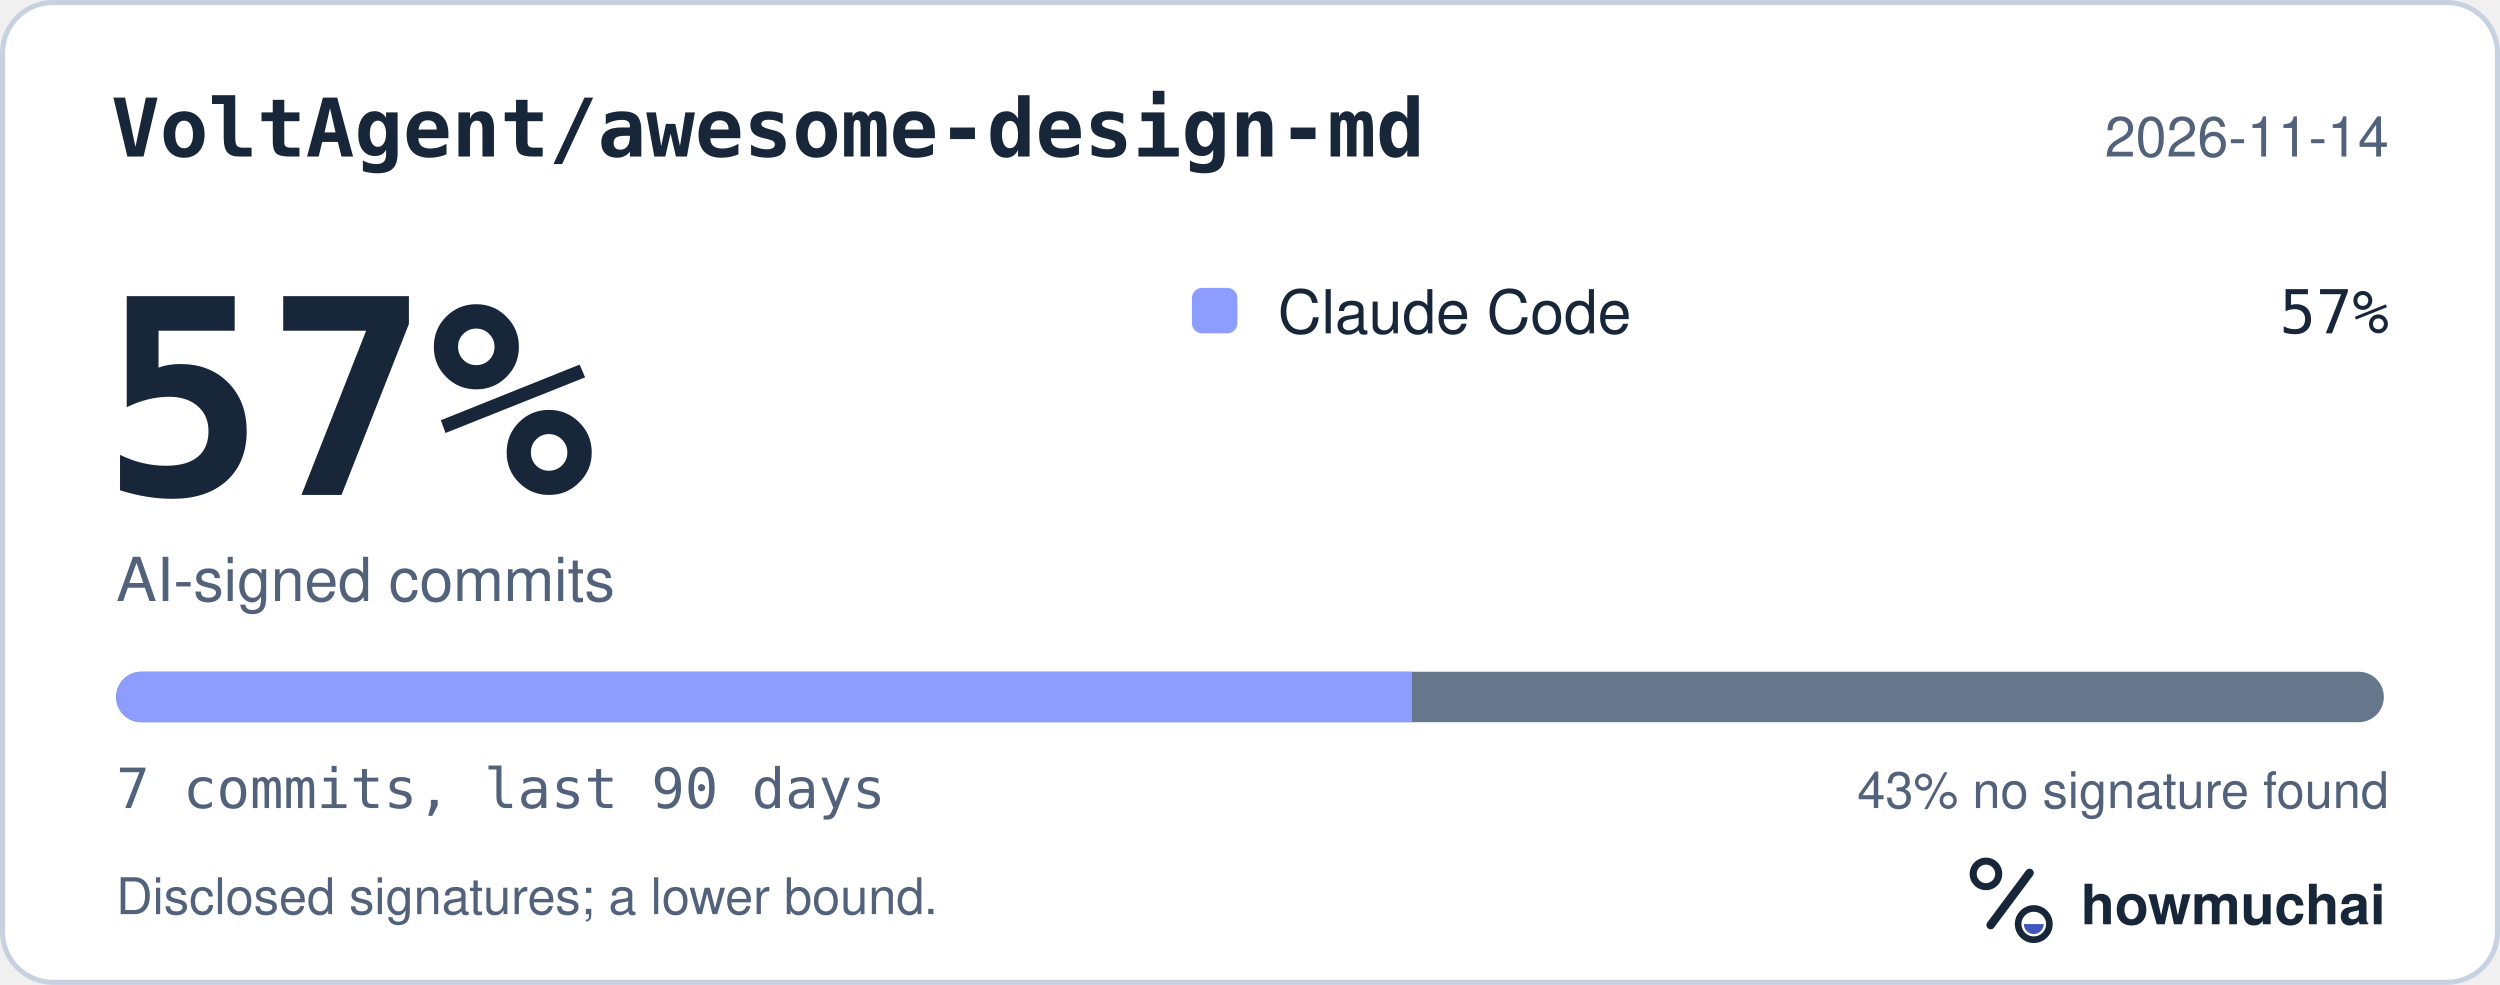
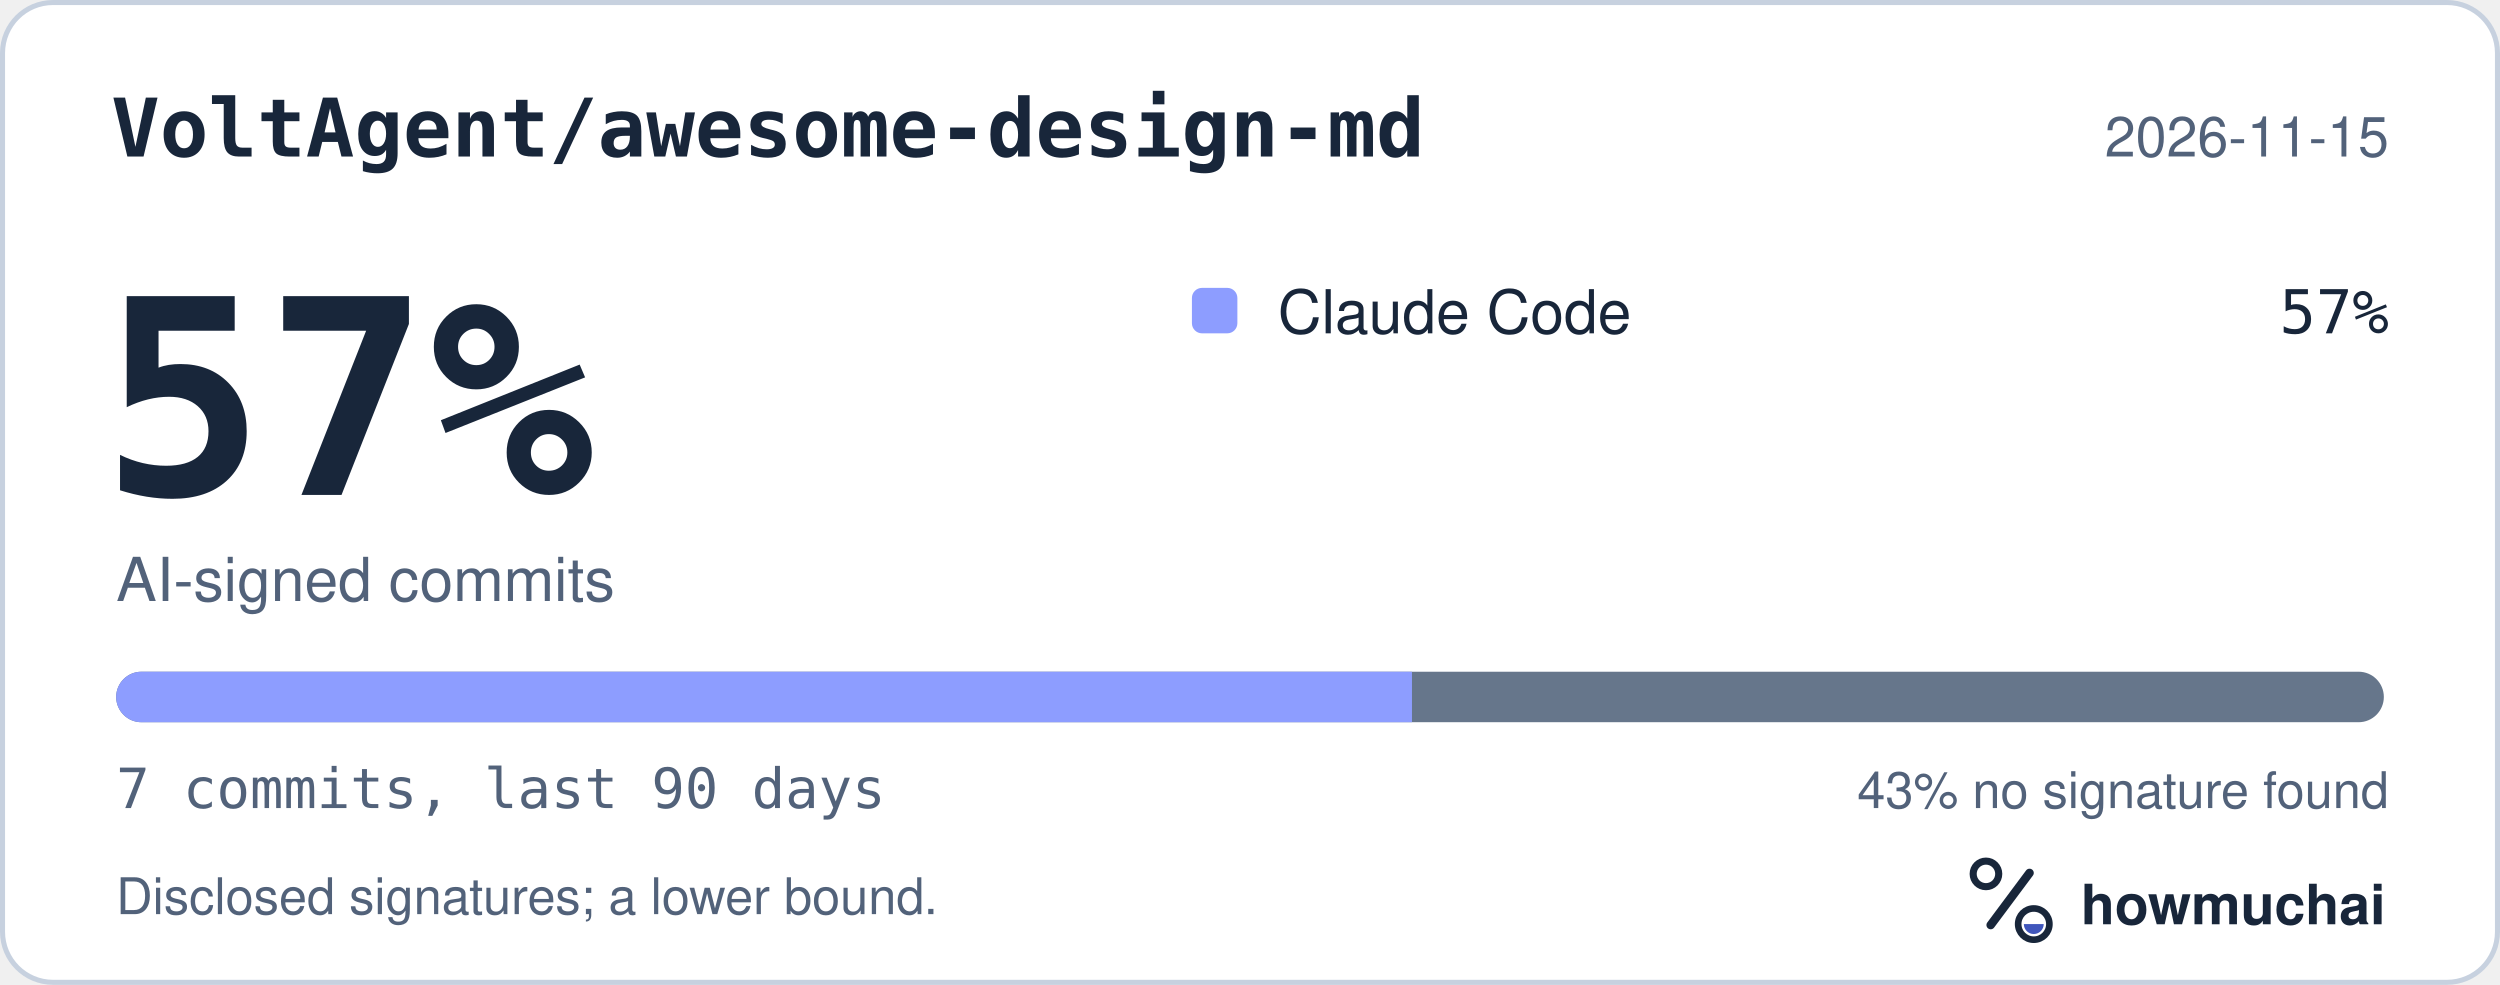
<svg xmlns="http://www.w3.org/2000/svg" width="495" height="195" viewBox="0 0 495 195" role="img" aria-labelledby="hm-t hm-d">
  <rect x="0.5" y="0.5" width="494" height="194" rx="10" fill="#FFFFFF" stroke="#C7D1DF" />
  <text x="22" y="31" fill="#18263A" font-family="ui-monospace, SF Mono, Menlo, Consolas, IBM Plex Mono, monospace" font-size="16" font-weight="600">VoltAgent/awesome-design-md</text>
-   <text x="473" y="31" fill="#52627A" font-family="-apple-system, BlinkMacSystemFont, Segoe UI, Helvetica, Arial, Fira Sans, sans-serif" font-size="11" text-anchor="end">2026-11-14</text>
+   <text x="473" y="31" fill="#52627A" font-family="-apple-system, BlinkMacSystemFont, Segoe UI, Helvetica, Arial, Fira Sans, sans-serif" font-size="11" text-anchor="end">2026-11-15</text>
  <text x="20" y="98" fill="#18263A" font-family="ui-monospace, SF Mono, Menlo, Consolas, IBM Plex Mono, monospace" font-size="54" font-weight="700">57%</text>
  <text x="23" y="119" fill="#52627A" font-family="-apple-system, BlinkMacSystemFont, Segoe UI, Helvetica, Arial, Fira Sans, sans-serif" font-size="12">AI-signed commits</text>
  <rect x="236" y="57" width="9" height="9" rx="2" fill="#8D9DFF" />
  <text x="253" y="66" fill="#18263A" font-family="-apple-system, BlinkMacSystemFont, Segoe UI, Helvetica, Arial, Fira Sans, sans-serif" font-size="12">Claude Code</text>
  <text x="473" y="66" fill="#18263A" font-family="ui-monospace, SF Mono, Menlo, Consolas, IBM Plex Mono, monospace" font-size="12" text-anchor="end">57%</text>
  <defs>
    <clipPath id="hm-bar">
      <rect x="23" y="133" width="449" height="10" rx="5" />
    </clipPath>
  </defs>
  <rect x="23" y="133" width="449" height="10" rx="5" fill="#66768B" />
  <g clip-path="url(#hm-bar)">
    <rect x="23.00" y="133" width="256.57" height="10" fill="#8D9DFF" />
  </g>
  <text x="23" y="160" fill="#52627A" font-family="ui-monospace, SF Mono, Menlo, Consolas, IBM Plex Mono, monospace" font-size="11">7 commits, last 90 days</text>
  <text x="473" y="160" fill="#52627A" font-family="-apple-system, BlinkMacSystemFont, Segoe UI, Helvetica, Arial, Fira Sans, sans-serif" font-size="10" text-anchor="end">43% no signature found</text>
  <text x="23" y="181" fill="#52627A" font-family="-apple-system, BlinkMacSystemFont, Segoe UI, Helvetica, Arial, Fira Sans, sans-serif" font-size="10">Disclosed signatures; a lower bound.</text>
  <g transform="translate(386 166) scale(0.046875)">
    <circle cx="154" cy="150" r="54" fill="none" stroke="#18263A" stroke-width="30" />
    <path d="M174 366 338 146" fill="none" stroke="#18263A" stroke-width="36" stroke-linecap="round" />
    <circle cx="356" cy="362" r="66" fill="none" stroke="#18263A" stroke-width="28" />
    <path d="M314 362a42 42 0 0 0 84 0Z" fill="#4056BC" />
  </g>
  <text x="412" y="183" fill="#18263A" font-family="-apple-system, BlinkMacSystemFont, Segoe UI, Helvetica, Arial, Fira Sans, sans-serif" font-size="11" font-weight="650">howmuchai</text>
</svg>
